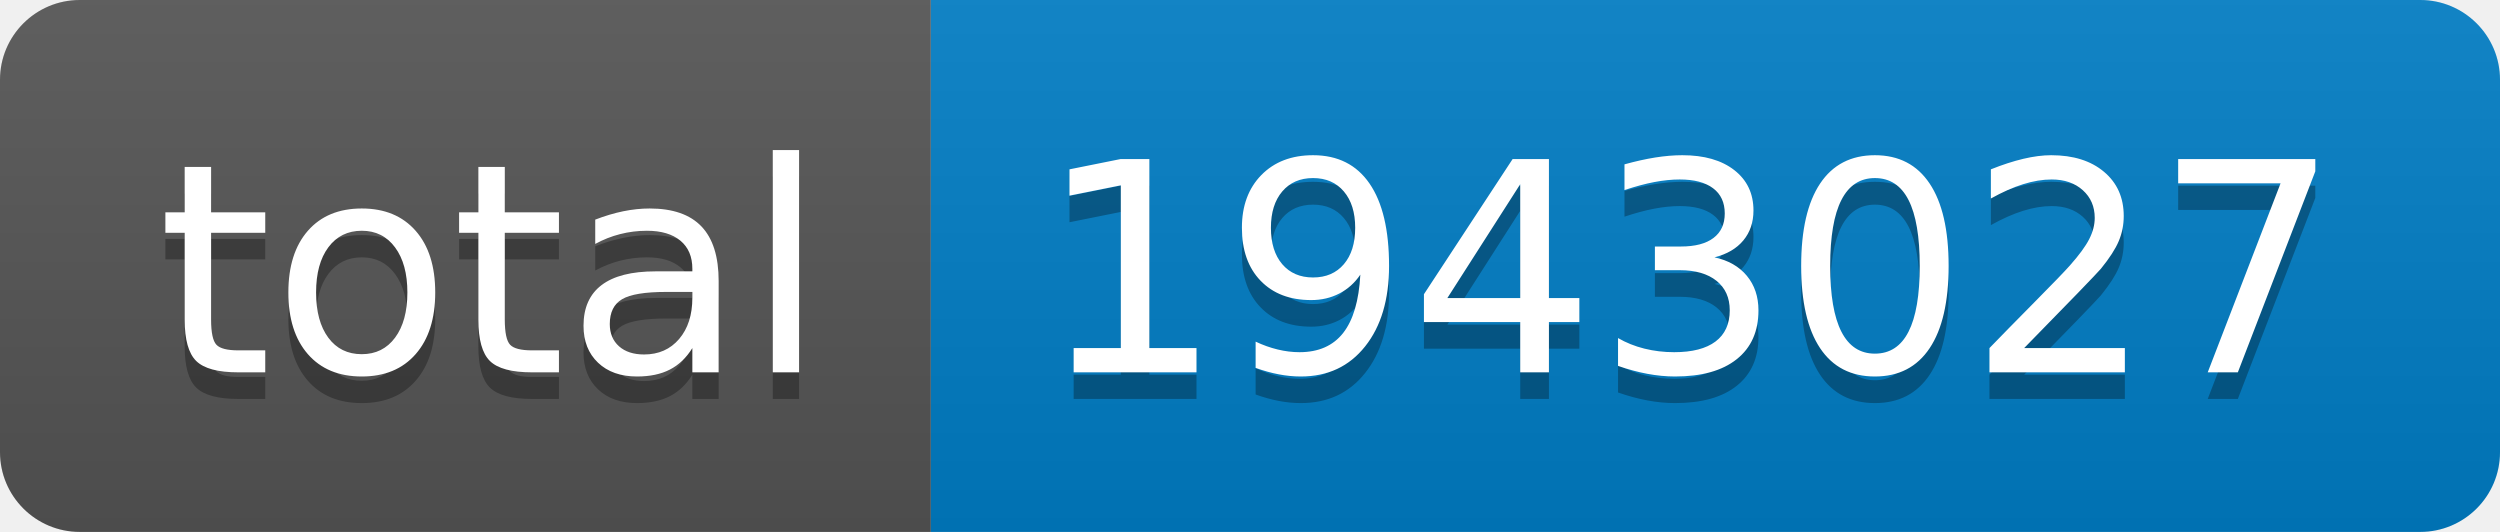
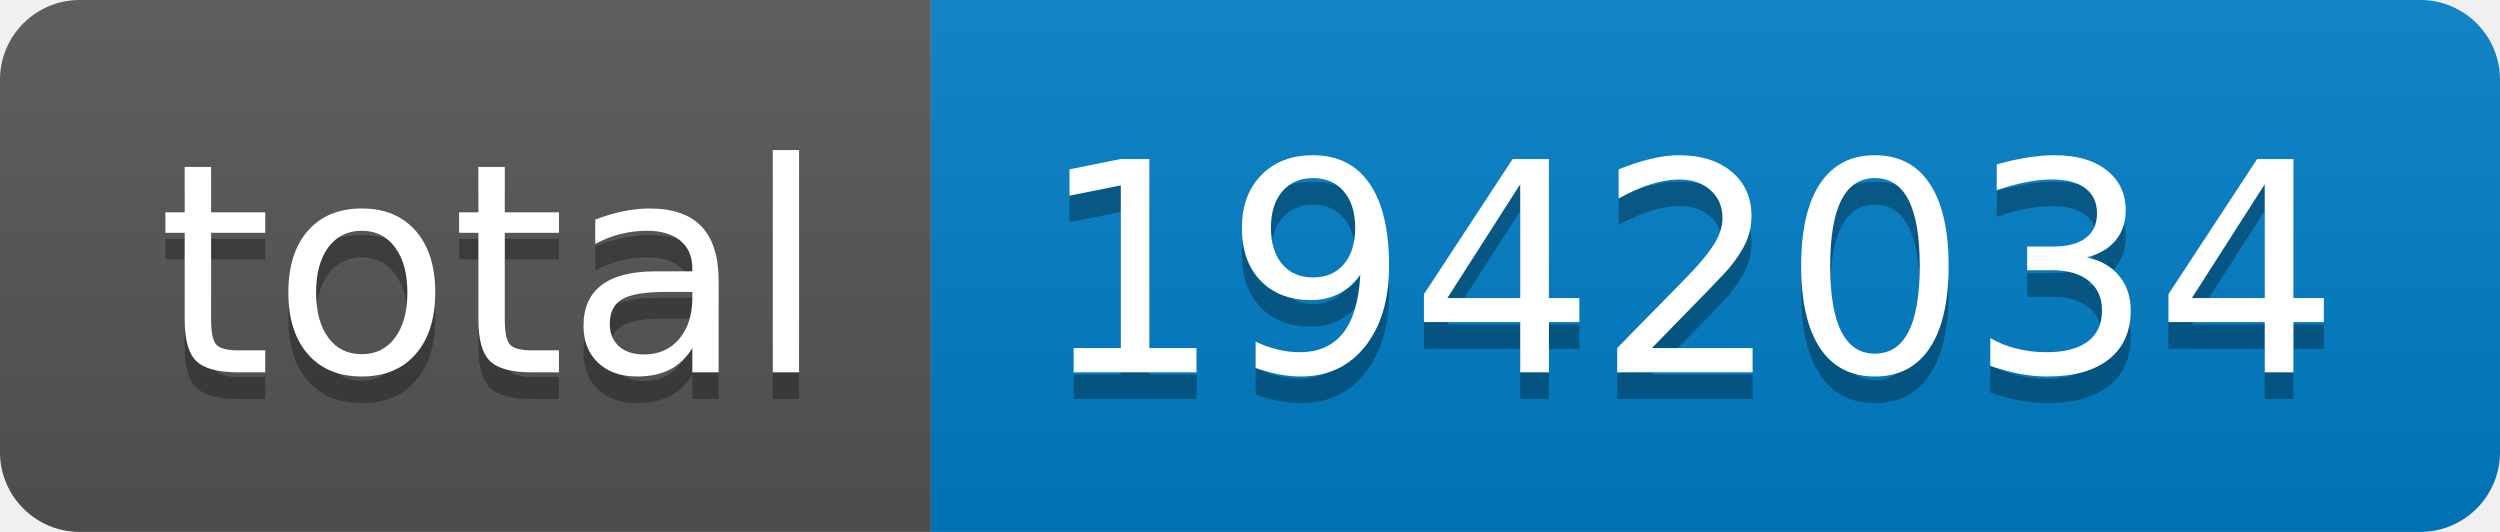
- <svg xmlns="http://www.w3.org/2000/svg" width="94" height="20" role="img" aria-label="total: 1943027">
+ <svg xmlns="http://www.w3.org/2000/svg" width="94" height="20" role="img" aria-label="total: 1942034">
  <linearGradient id="s" x2="0" y2="100%">
    <stop offset="0" stop-color="#bbb" stop-opacity=".1" />
    <stop offset="1" stop-opacity=".1" />
  </linearGradient>
  <clipPath id="r">
    <rect width="94" height="20" rx="3" fill="#fff" />
  </clipPath>
  <g clip-path="url(#r)">
    <rect width="35" height="20" fill="#555" />
    <rect x="35" width="59" height="20" fill="#007ec6" />
    <rect width="94" height="20" fill="url(#s)" />
  </g>
  <g fill="#fff" text-anchor="middle" font-family="Verdana,Geneva,DejaVu Sans,sans-serif" text-rendering="geometricPrecision" font-size="110">
    <text aria-hidden="true" x="185" y="150" fill="#010101" fill-opacity=".3" transform="scale(.1)" textLength="250">total</text>
    <text x="185" y="140" transform="scale(.1)" fill="#fff" textLength="250">total</text>
-     <text aria-hidden="true" x="635" y="150" fill="#010101" fill-opacity=".3" transform="scale(.1)" textLength="490">1943027</text>
-     <text x="635" y="140" transform="scale(.1)" fill="#fff" textLength="490">1943027</text>
+     <text aria-hidden="true" x="635" y="150" fill="#010101" fill-opacity=".3" transform="scale(.1)" textLength="490">1942034</text>
+     <text x="635" y="140" transform="scale(.1)" fill="#fff" textLength="490">1942034</text>
  </g>
</svg>
